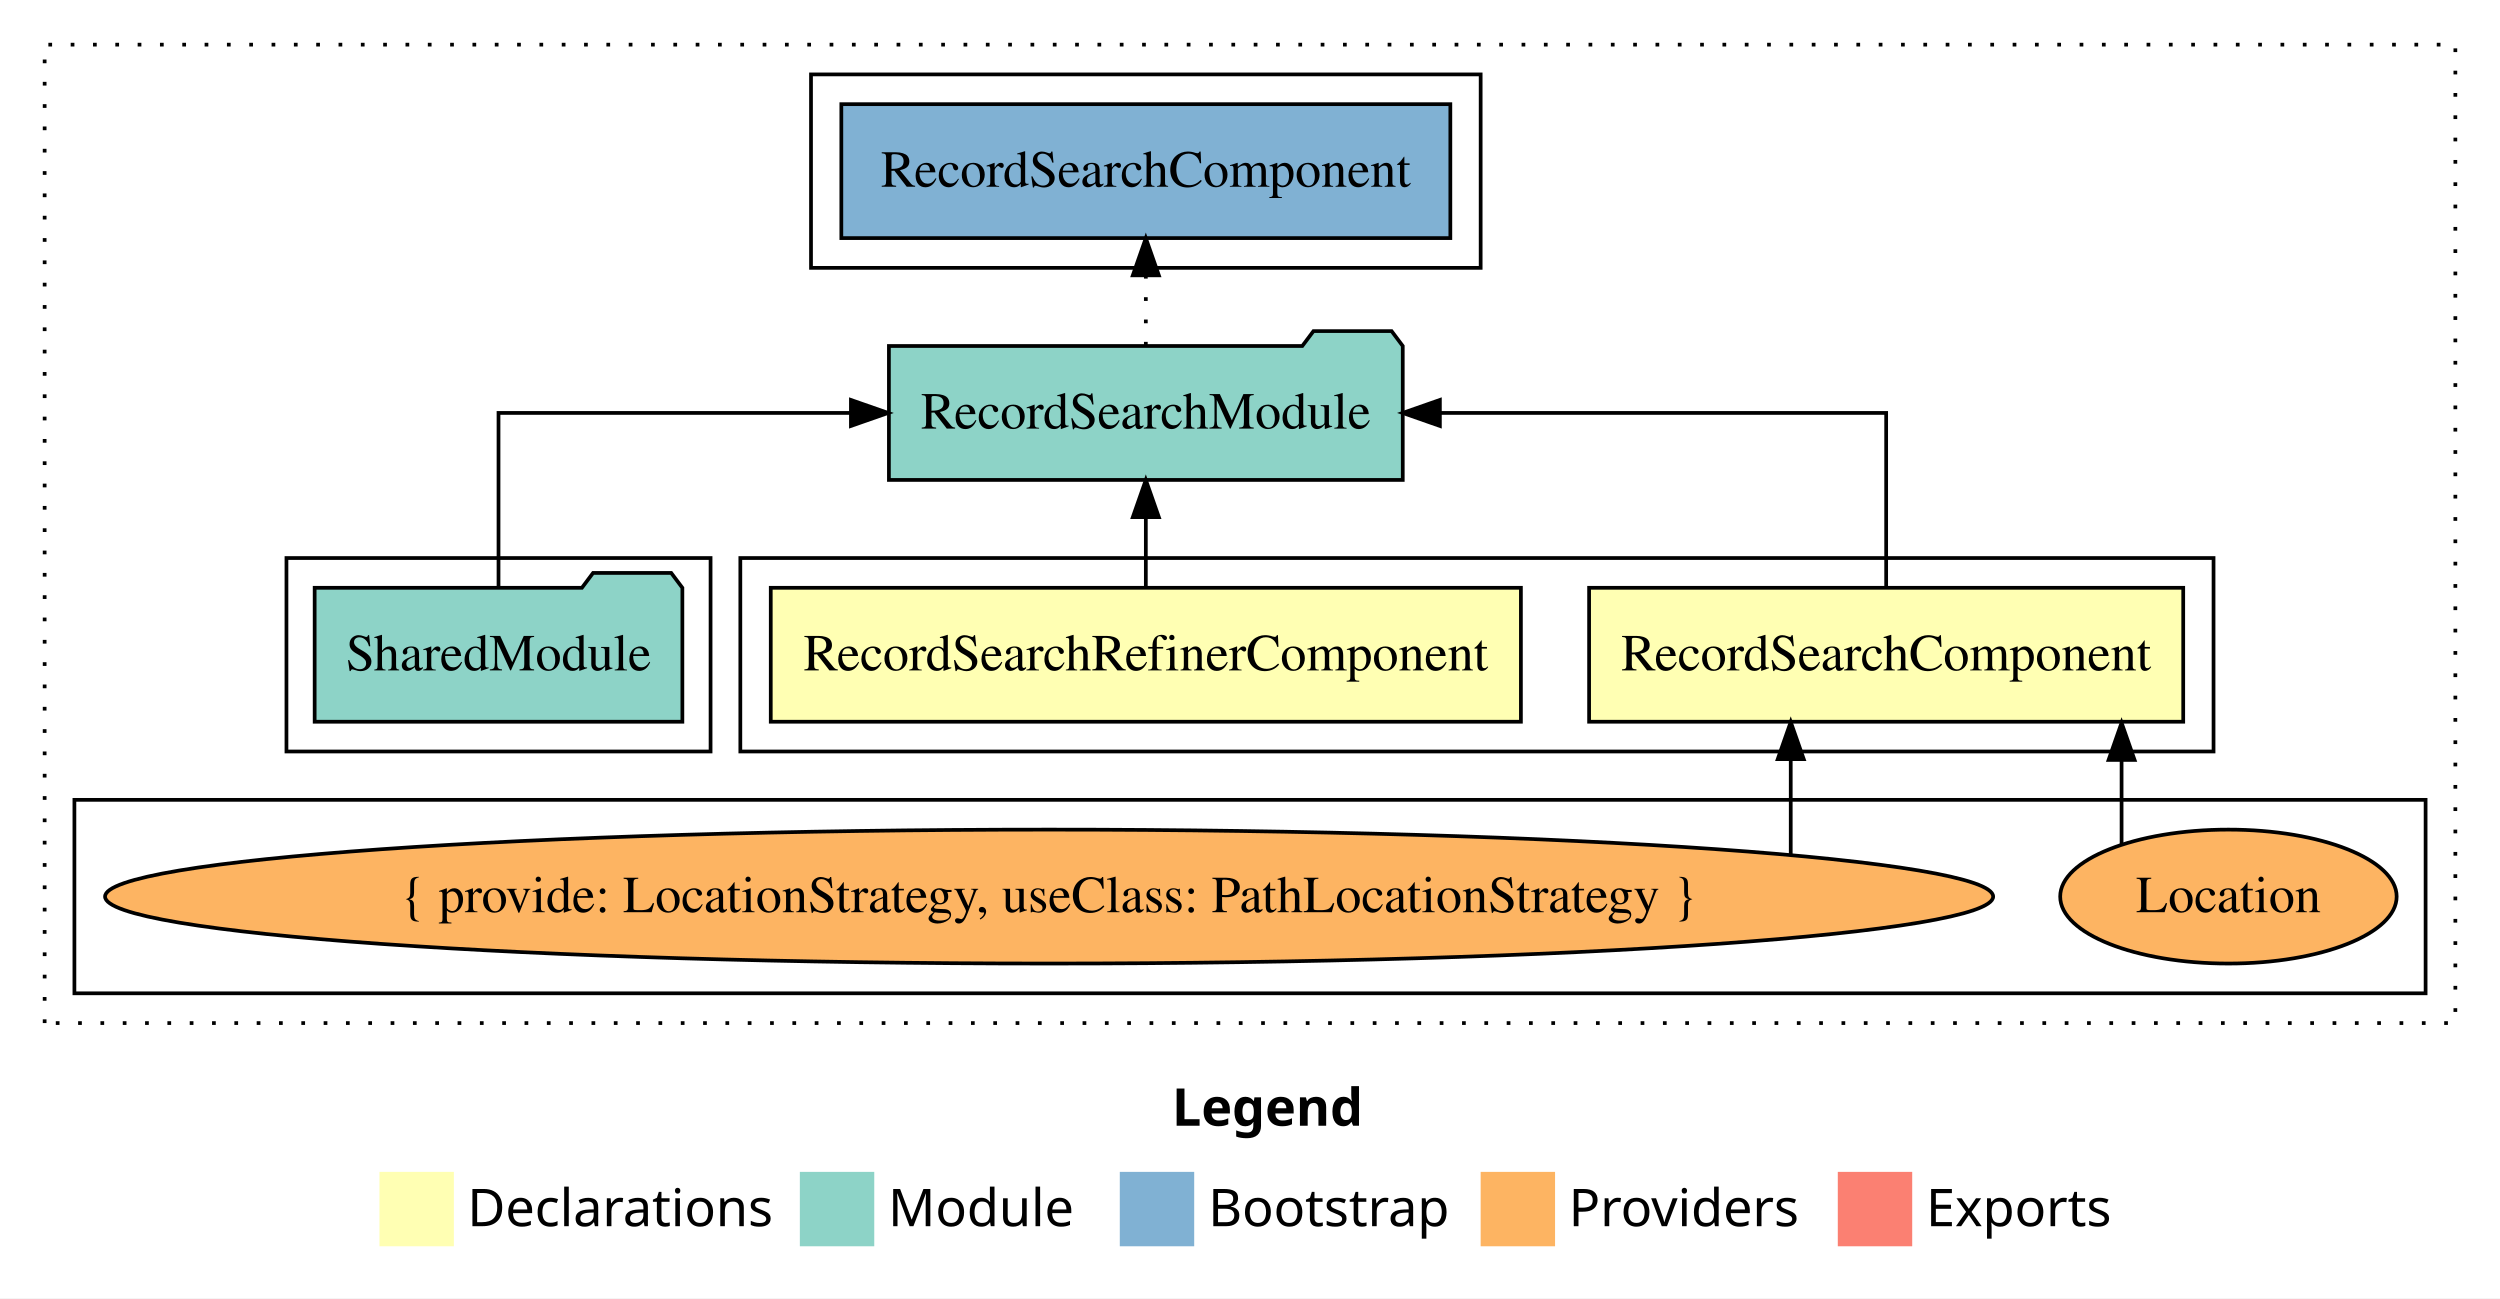
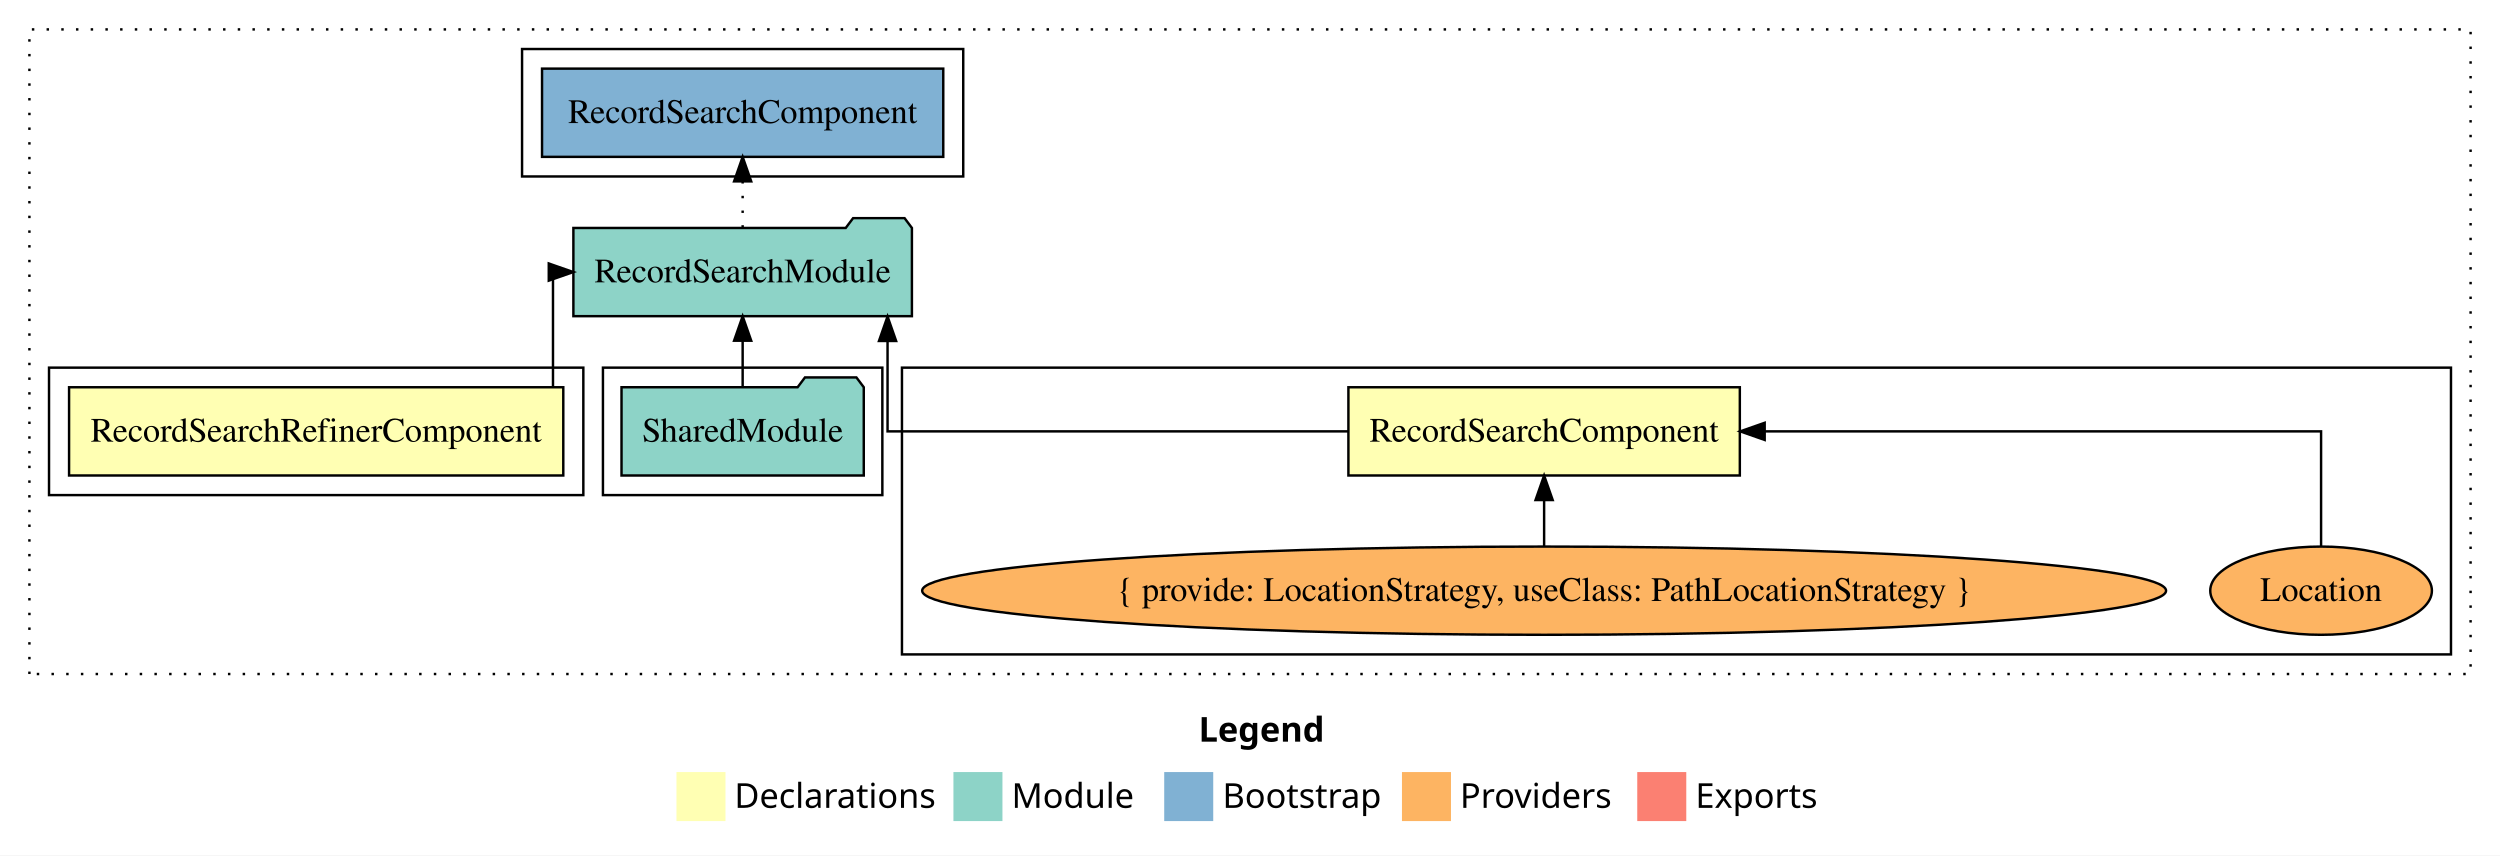
- <svg xmlns="http://www.w3.org/2000/svg" width="672pt" height="349pt" viewBox="0.00 0.00 672.00 349.00">
+ <svg xmlns="http://www.w3.org/2000/svg" width="1020pt" height="349pt" viewBox="0.00 0.00 1020.00 349.00">
  <g id="graph0" class="graph" transform="scale(1 1) rotate(0) translate(4 345)">
-     <polygon fill="white" stroke="transparent" points="-4,4 -4,-345 668,-345 668,4 -4,4" />
-     <text text-anchor="start" x="311.01" y="-42.4" font-family="sans-serif" font-weight="bold" font-size="14.00">Legend</text>
-     <polygon fill="#ffffb3" stroke="transparent" points="98,-10 98,-30 118,-30 118,-10 98,-10" />
-     <text text-anchor="start" x="121.63" y="-15.4" font-family="sans-serif" font-size="14.00">  Declarations</text>
-     <polygon fill="#8dd3c7" stroke="transparent" points="211,-10 211,-30 231,-30 231,-10 211,-10" />
-     <text text-anchor="start" x="234.73" y="-15.4" font-family="sans-serif" font-size="14.00">  Module</text>
-     <polygon fill="#80b1d3" stroke="transparent" points="297,-10 297,-30 317,-30 317,-10 297,-10" />
-     <text text-anchor="start" x="320.78" y="-15.4" font-family="sans-serif" font-size="14.00">  Bootstrap</text>
-     <polygon fill="#fdb462" stroke="transparent" points="394,-10 394,-30 414,-30 414,-10 394,-10" />
-     <text text-anchor="start" x="417.67" y="-15.4" font-family="sans-serif" font-size="14.00">  Providers</text>
-     <polygon fill="#fb8072" stroke="transparent" points="490,-10 490,-30 510,-30 510,-10 490,-10" />
-     <text text-anchor="start" x="513.73" y="-15.4" font-family="sans-serif" font-size="14.00">  Exports</text>
+     <polygon fill="white" stroke="transparent" points="-4,4 -4,-345 1016,-345 1016,4 -4,4" />
+     <text text-anchor="start" x="485.01" y="-42.4" font-family="sans-serif" font-weight="bold" font-size="14.00">Legend</text>
+     <polygon fill="#ffffb3" stroke="transparent" points="272,-10 272,-30 292,-30 292,-10 272,-10" />
+     <text text-anchor="start" x="295.63" y="-15.4" font-family="sans-serif" font-size="14.00">  Declarations</text>
+     <polygon fill="#8dd3c7" stroke="transparent" points="385,-10 385,-30 405,-30 405,-10 385,-10" />
+     <text text-anchor="start" x="408.73" y="-15.4" font-family="sans-serif" font-size="14.00">  Module</text>
+     <polygon fill="#80b1d3" stroke="transparent" points="471,-10 471,-30 491,-30 491,-10 471,-10" />
+     <text text-anchor="start" x="494.78" y="-15.4" font-family="sans-serif" font-size="14.00">  Bootstrap</text>
+     <polygon fill="#fdb462" stroke="transparent" points="568,-10 568,-30 588,-30 588,-10 568,-10" />
+     <text text-anchor="start" x="591.67" y="-15.4" font-family="sans-serif" font-size="14.00">  Providers</text>
+     <polygon fill="#fb8072" stroke="transparent" points="664,-10 664,-30 684,-30 684,-10 664,-10" />
+     <text text-anchor="start" x="687.73" y="-15.4" font-family="sans-serif" font-size="14.00">  Exports</text>
    <g id="clust1" class="cluster">
-       <polygon fill="none" stroke="black" stroke-dasharray="1,5" points="8,-70 8,-333 656,-333 656,-70 8,-70" />
+       <polygon fill="none" stroke="black" stroke-dasharray="1,5" points="8,-70 8,-333 1004,-333 1004,-70 8,-70" />
+     </g>
+     <g id="clust3" class="cluster">
+       <polygon fill="none" stroke="black" points="364,-78 364,-195 996,-195 996,-78 364,-78" />
+     </g>
+     <g id="clust7" class="cluster">
+       <polygon fill="none" stroke="black" points="209,-273 209,-325 389,-325 389,-273 209,-273" />
+     </g>
+     <g id="clust5" class="cluster">
+       <polygon fill="none" stroke="black" points="242,-143 242,-195 356,-195 356,-143 242,-143" />
    </g>
    <g id="clust2" class="cluster">
-       <polygon fill="none" stroke="black" points="195,-143 195,-195 591,-195 591,-143 195,-143" />
-     </g>
-     <g id="clust3" class="cluster">
-       <polygon fill="none" stroke="black" points="16,-78 16,-130 648,-130 648,-78 16,-78" />
-     </g>
-     <g id="clust5" class="cluster">
-       <polygon fill="none" stroke="black" points="73,-143 73,-195 187,-195 187,-143 73,-143" />
-     </g>
-     <g id="clust7" class="cluster">
-       <polygon fill="none" stroke="black" points="214,-273 214,-325 394,-325 394,-273 214,-273" />
+       <polygon fill="none" stroke="black" points="16,-143 16,-195 234,-195 234,-143 16,-143" />
    </g>
    <g id="node1" class="node">
-       <polygon fill="#ffffb3" stroke="black" points="582.85,-187 423.15,-187 423.15,-151 582.85,-151 582.85,-187" />
-       <text text-anchor="middle" x="503" y="-164.8" font-family="Times,serif" font-size="14.00">RecordSearchComponent</text>
+       <polygon fill="#ffffb3" stroke="black" points="705.85,-187 546.15,-187 546.15,-151 705.85,-151 705.85,-187" />
+       <text text-anchor="middle" x="626" y="-164.8" font-family="Times,serif" font-size="14.00">RecordSearchComponent</text>
    </g>
    <g id="node3" class="node">
-       <polygon fill="#8dd3c7" stroke="black" points="373.06,-252 370.06,-256 349.06,-256 346.06,-252 234.94,-252 234.94,-216 373.06,-216 373.06,-252" />
-       <text text-anchor="middle" x="304" y="-229.8" font-family="Times,serif" font-size="14.00">RecordSearchModule</text>
+       <polygon fill="#8dd3c7" stroke="black" points="368.06,-252 365.06,-256 344.06,-256 341.06,-252 229.94,-252 229.94,-216 368.06,-216 368.06,-252" />
+       <text text-anchor="middle" x="299" y="-229.8" font-family="Times,serif" font-size="14.00">RecordSearchModule</text>
    </g>
    <g id="edge1" class="edge">
-       <path fill="none" stroke="black" d="M503,-187.11C503,-206.34 503,-234 503,-234 503,-234 383.04,-234 383.04,-234" />
-       <polygon fill="black" stroke="black" points="383.04,-230.5 373.04,-234 383.04,-237.5 383.04,-230.5" />
+       <path fill="none" stroke="black" d="M545.99,-169C467.06,-169 358.12,-169 358.12,-169 358.12,-169 358.12,-205.89 358.12,-205.89" />
+       <polygon fill="black" stroke="black" points="354.62,-205.89 358.12,-215.89 361.62,-205.89 354.62,-205.89" />
    </g>
    <g id="node2" class="node">
-       <polygon fill="#ffffb3" stroke="black" points="404.82,-187 203.18,-187 203.18,-151 404.82,-151 404.82,-187" />
-       <text text-anchor="middle" x="304" y="-164.8" font-family="Times,serif" font-size="14.00">RecordSearchRefinerComponent</text>
+       <polygon fill="#ffffb3" stroke="black" points="225.82,-187 24.18,-187 24.18,-151 225.82,-151 225.82,-187" />
+       <text text-anchor="middle" x="125" y="-164.8" font-family="Times,serif" font-size="14.00">RecordSearchRefinerComponent</text>
    </g>
    <g id="edge4" class="edge">
-       <path fill="none" stroke="black" d="M304,-187.11C304,-187.11 304,-205.99 304,-205.99" />
-       <polygon fill="black" stroke="black" points="300.5,-205.99 304,-215.99 307.5,-205.99 300.5,-205.99" />
+       <path fill="none" stroke="black" d="M221.62,-187.11C221.62,-206.34 221.62,-234 221.62,-234 221.62,-234 222.45,-234 222.45,-234" />
+       <polygon fill="black" stroke="black" points="219.9,-237.5 229.9,-234 219.9,-230.5 219.9,-237.5" />
    </g>
    <g id="node7" class="node">
-       <polygon fill="#80b1d3" stroke="black" points="385.85,-317 222.15,-317 222.15,-281 385.85,-281 385.85,-317" />
-       <text text-anchor="middle" x="304" y="-294.8" font-family="Times,serif" font-size="14.00">RecordSearchComponent </text>
+       <polygon fill="#80b1d3" stroke="black" points="380.85,-317 217.15,-317 217.15,-281 380.85,-281 380.85,-317" />
+       <text text-anchor="middle" x="299" y="-294.8" font-family="Times,serif" font-size="14.00">RecordSearchComponent </text>
    </g>
    <g id="edge6" class="edge">
-       <path fill="none" stroke="black" stroke-dasharray="1,5" d="M304,-252.11C304,-252.11 304,-270.99 304,-270.99" />
-       <polygon fill="black" stroke="black" points="300.5,-270.99 304,-280.99 307.5,-270.99 300.5,-270.99" />
+       <path fill="none" stroke="black" stroke-dasharray="1,5" d="M299,-252.11C299,-252.11 299,-270.99 299,-270.99" />
+       <polygon fill="black" stroke="black" points="295.5,-270.99 299,-280.99 302.5,-270.99 295.5,-270.99" />
    </g>
    <g id="node4" class="node">
-       <ellipse fill="#fdb462" stroke="black" cx="595" cy="-104" rx="45.22" ry="18" />
-       <text text-anchor="middle" x="595" y="-99.8" font-family="Times,serif" font-size="14.00">Location</text>
+       <ellipse fill="#fdb462" stroke="black" cx="943" cy="-104" rx="45.22" ry="18" />
+       <text text-anchor="middle" x="943" y="-99.8" font-family="Times,serif" font-size="14.00">Location</text>
    </g>
    <g id="edge2" class="edge">
-       <path fill="none" stroke="black" d="M566.28,-118.1C566.28,-118.1 566.28,-140.72 566.28,-140.72" />
-       <polygon fill="black" stroke="black" points="562.78,-140.72 566.28,-150.72 569.78,-140.72 562.78,-140.72" />
+       <path fill="none" stroke="black" d="M943,-122.11C943,-141.34 943,-169 943,-169 943,-169 715.99,-169 715.99,-169" />
+       <polygon fill="black" stroke="black" points="715.99,-165.5 705.99,-169 715.99,-172.5 715.99,-165.5" />
    </g>
    <g id="node5" class="node">
-       <ellipse fill="#fdb462" stroke="black" cx="278" cy="-104" rx="253.76" ry="18" />
-       <text text-anchor="middle" x="278" y="-99.8" font-family="Times,serif" font-size="14.00">{ provide: LocationStrategy, useClass: PathLocationStrategy }</text>
+       <ellipse fill="#fdb462" stroke="black" cx="626" cy="-104" rx="253.76" ry="18" />
+       <text text-anchor="middle" x="626" y="-99.8" font-family="Times,serif" font-size="14.00">{ provide: LocationStrategy, useClass: PathLocationStrategy }</text>
    </g>
    <g id="edge3" class="edge">
-       <path fill="none" stroke="black" d="M477.35,-115.32C477.35,-115.32 477.35,-140.94 477.35,-140.94" />
-       <polygon fill="black" stroke="black" points="473.85,-140.94 477.35,-150.94 480.85,-140.94 473.85,-140.94" />
+       <path fill="none" stroke="black" d="M626,-122.11C626,-122.11 626,-140.99 626,-140.99" />
+       <polygon fill="black" stroke="black" points="622.5,-140.99 626,-150.99 629.5,-140.99 622.5,-140.99" />
    </g>
    <g id="node6" class="node">
-       <polygon fill="#8dd3c7" stroke="black" points="179.42,-187 176.42,-191 155.42,-191 152.42,-187 80.58,-187 80.58,-151 179.42,-151 179.42,-187" />
-       <text text-anchor="middle" x="130" y="-164.8" font-family="Times,serif" font-size="14.00">SharedModule</text>
+       <polygon fill="#8dd3c7" stroke="black" points="348.42,-187 345.42,-191 324.42,-191 321.42,-187 249.58,-187 249.58,-151 348.42,-151 348.42,-187" />
+       <text text-anchor="middle" x="299" y="-164.8" font-family="Times,serif" font-size="14.00">SharedModule</text>
    </g>
    <g id="edge5" class="edge">
-       <path fill="none" stroke="black" d="M130,-187.11C130,-206.34 130,-234 130,-234 130,-234 224.73,-234 224.73,-234" />
-       <polygon fill="black" stroke="black" points="224.73,-237.5 234.73,-234 224.73,-230.5 224.73,-237.5" />
+       <path fill="none" stroke="black" d="M299,-187.11C299,-187.11 299,-205.99 299,-205.99" />
+       <polygon fill="black" stroke="black" points="295.5,-205.99 299,-215.99 302.5,-205.99 295.5,-205.99" />
    </g>
  </g>
</svg>
